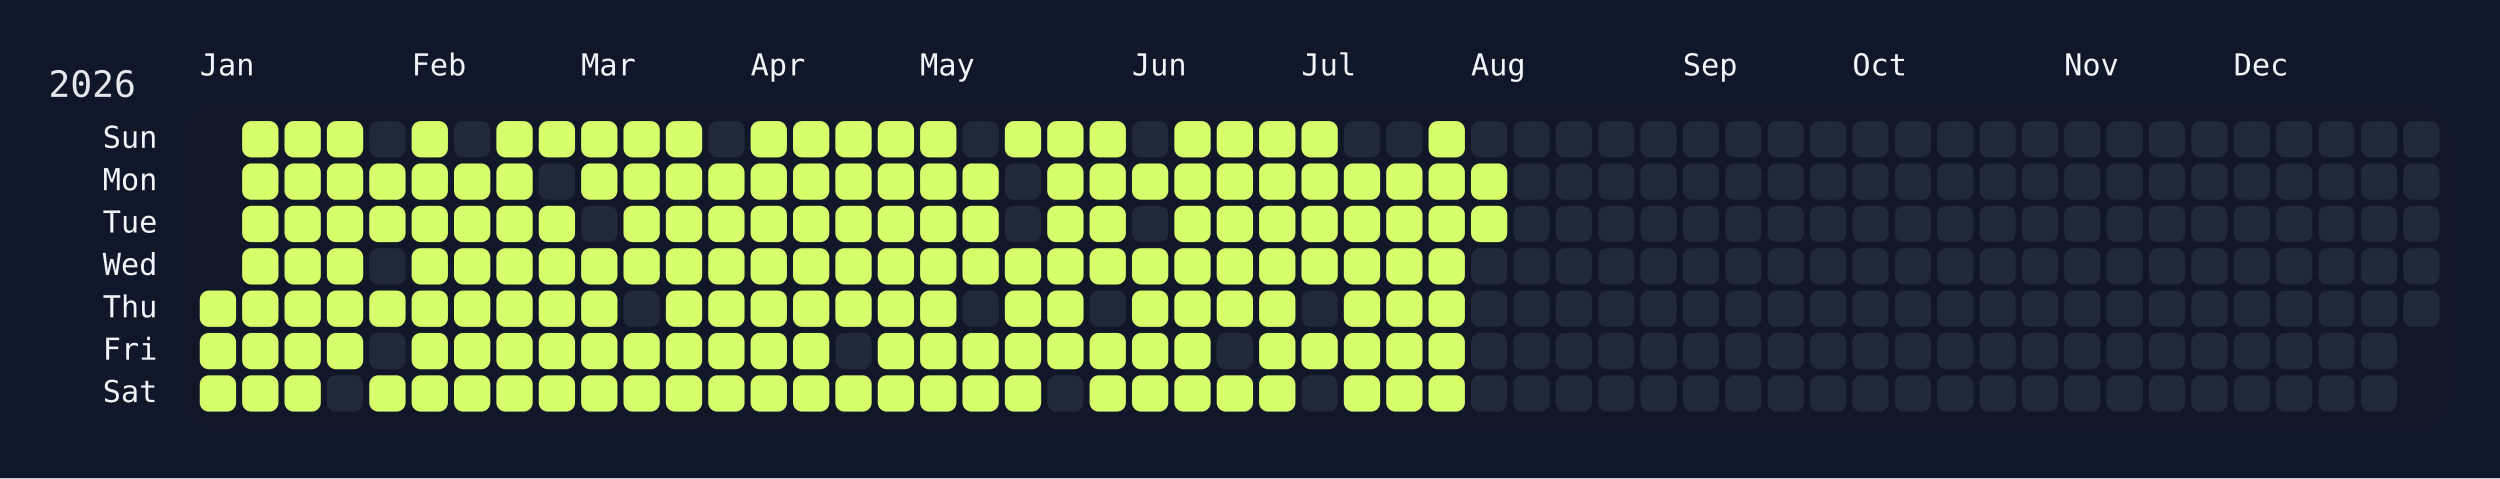
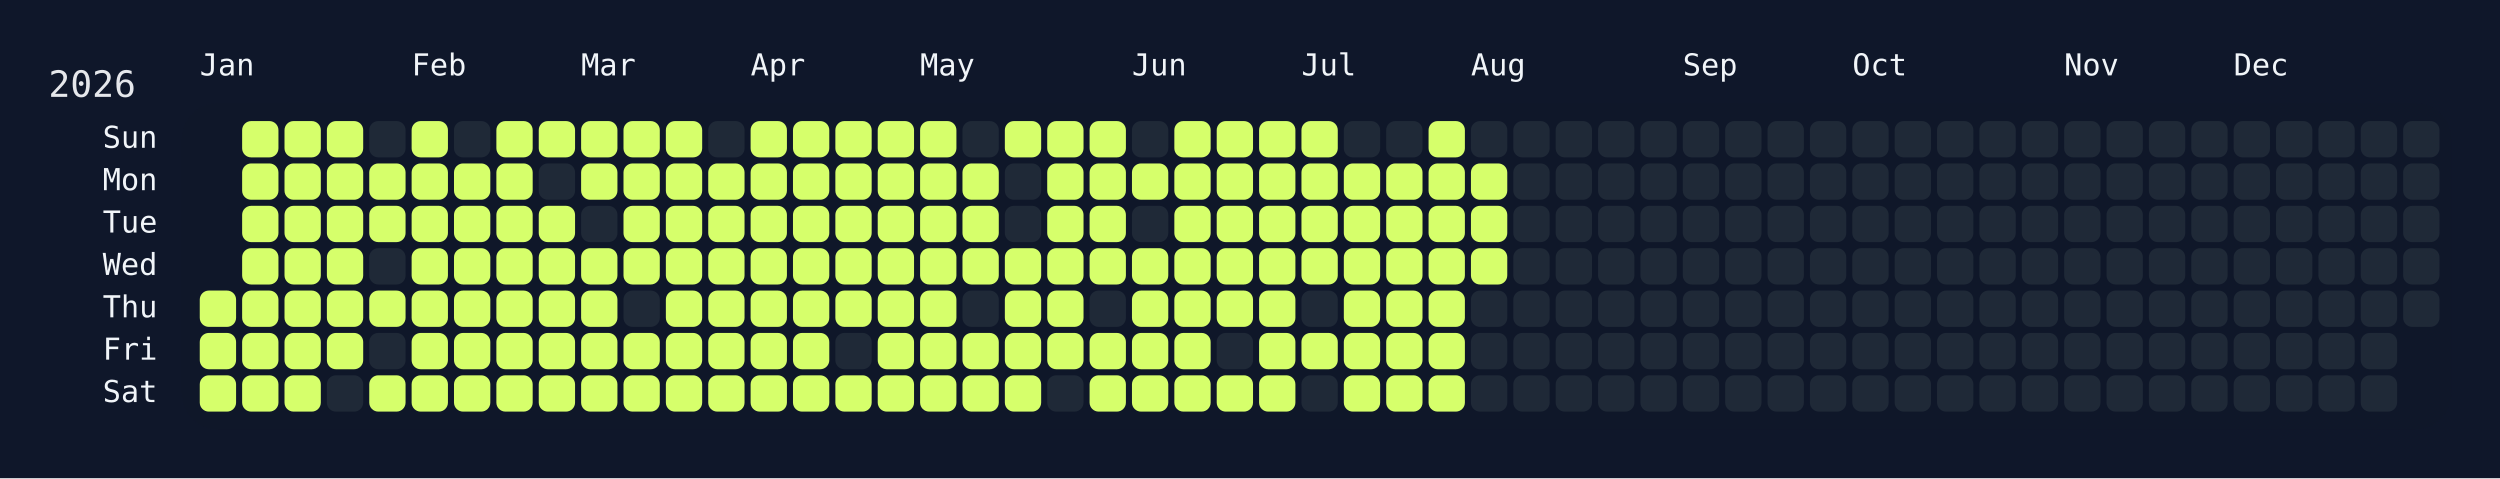
<svg xmlns="http://www.w3.org/2000/svg" width="826" height="158" viewBox="0 0 826 158">
  <rect width="826" height="158" fill="#0f172a" />
  <rect x="60" y="34" width="750" height="108" rx="12" ry="12" fill="rgba(15, 23, 42, 0.8)" />
  <text x="16" y="32" font-size="12" fill="#e5e7eb" font-family="JetBrains Mono, ui-monospace, SFMono-Regular, Menlo, Monaco, Consolas, monospace">2026</text>
  <text x="66" y="18" font-size="10" fill="#f1f5f9" font-family="JetBrains Mono, ui-monospace, SFMono-Regular, Menlo, Monaco, Consolas, monospace" dominant-baseline="hanging">Jan</text>
  <text x="136" y="18" font-size="10" fill="#f1f5f9" font-family="JetBrains Mono, ui-monospace, SFMono-Regular, Menlo, Monaco, Consolas, monospace" dominant-baseline="hanging">Feb</text>
  <text x="192" y="18" font-size="10" fill="#f1f5f9" font-family="JetBrains Mono, ui-monospace, SFMono-Regular, Menlo, Monaco, Consolas, monospace" dominant-baseline="hanging">Mar</text>
  <text x="248" y="18" font-size="10" fill="#f1f5f9" font-family="JetBrains Mono, ui-monospace, SFMono-Regular, Menlo, Monaco, Consolas, monospace" dominant-baseline="hanging">Apr</text>
  <text x="304" y="18" font-size="10" fill="#f1f5f9" font-family="JetBrains Mono, ui-monospace, SFMono-Regular, Menlo, Monaco, Consolas, monospace" dominant-baseline="hanging">May</text>
  <text x="374" y="18" font-size="10" fill="#f1f5f9" font-family="JetBrains Mono, ui-monospace, SFMono-Regular, Menlo, Monaco, Consolas, monospace" dominant-baseline="hanging">Jun</text>
  <text x="430" y="18" font-size="10" fill="#f1f5f9" font-family="JetBrains Mono, ui-monospace, SFMono-Regular, Menlo, Monaco, Consolas, monospace" dominant-baseline="hanging">Jul</text>
  <text x="486" y="18" font-size="10" fill="#f1f5f9" font-family="JetBrains Mono, ui-monospace, SFMono-Regular, Menlo, Monaco, Consolas, monospace" dominant-baseline="hanging">Aug</text>
  <text x="556" y="18" font-size="10" fill="#f1f5f9" font-family="JetBrains Mono, ui-monospace, SFMono-Regular, Menlo, Monaco, Consolas, monospace" dominant-baseline="hanging">Sep</text>
  <text x="612" y="18" font-size="10" fill="#f1f5f9" font-family="JetBrains Mono, ui-monospace, SFMono-Regular, Menlo, Monaco, Consolas, monospace" dominant-baseline="hanging">Oct</text>
  <text x="682" y="18" font-size="10" fill="#f1f5f9" font-family="JetBrains Mono, ui-monospace, SFMono-Regular, Menlo, Monaco, Consolas, monospace" dominant-baseline="hanging">Nov</text>
  <text x="738" y="18" font-size="10" fill="#f1f5f9" font-family="JetBrains Mono, ui-monospace, SFMono-Regular, Menlo, Monaco, Consolas, monospace" dominant-baseline="hanging">Dec</text>
  <text x="52" y="46.0" font-size="10" fill="#f1f5f9" font-family="JetBrains Mono, ui-monospace, SFMono-Regular, Menlo, Monaco, Consolas, monospace" text-anchor="end" dominant-baseline="middle">Sun</text>
  <text x="52" y="60.0" font-size="10" fill="#f1f5f9" font-family="JetBrains Mono, ui-monospace, SFMono-Regular, Menlo, Monaco, Consolas, monospace" text-anchor="end" dominant-baseline="middle">Mon</text>
  <text x="52" y="74.0" font-size="10" fill="#f1f5f9" font-family="JetBrains Mono, ui-monospace, SFMono-Regular, Menlo, Monaco, Consolas, monospace" text-anchor="end" dominant-baseline="middle">Tue</text>
  <text x="52" y="88.0" font-size="10" fill="#f1f5f9" font-family="JetBrains Mono, ui-monospace, SFMono-Regular, Menlo, Monaco, Consolas, monospace" text-anchor="end" dominant-baseline="middle">Wed</text>
  <text x="52" y="102.0" font-size="10" fill="#f1f5f9" font-family="JetBrains Mono, ui-monospace, SFMono-Regular, Menlo, Monaco, Consolas, monospace" text-anchor="end" dominant-baseline="middle">Thu</text>
  <text x="52" y="116.0" font-size="10" fill="#f1f5f9" font-family="JetBrains Mono, ui-monospace, SFMono-Regular, Menlo, Monaco, Consolas, monospace" text-anchor="end" dominant-baseline="middle">Fri</text>
  <text x="52" y="130.0" font-size="10" fill="#f1f5f9" font-family="JetBrains Mono, ui-monospace, SFMono-Regular, Menlo, Monaco, Consolas, monospace" text-anchor="end" dominant-baseline="middle">Sat</text>
  <g transform="translate(66,40)">
    <rect x="0" y="56" width="12" height="12" rx="3" ry="3" fill="#d6ff6b" data-date="2026-01-01" />
    <rect x="0" y="70" width="12" height="12" rx="3" ry="3" fill="#d6ff6b" data-date="2026-01-02" />
    <rect x="0" y="84" width="12" height="12" rx="3" ry="3" fill="#d6ff6b" data-date="2026-01-03" />
    <rect x="14" y="0" width="12" height="12" rx="3" ry="3" fill="#d6ff6b" data-date="2026-01-04" />
    <rect x="14" y="14" width="12" height="12" rx="3" ry="3" fill="#d6ff6b" data-date="2026-01-05" />
    <rect x="14" y="28" width="12" height="12" rx="3" ry="3" fill="#d6ff6b" data-date="2026-01-06" />
    <rect x="14" y="42" width="12" height="12" rx="3" ry="3" fill="#d6ff6b" data-date="2026-01-07" />
    <rect x="14" y="56" width="12" height="12" rx="3" ry="3" fill="#d6ff6b" data-date="2026-01-08" />
    <rect x="14" y="70" width="12" height="12" rx="3" ry="3" fill="#d6ff6b" data-date="2026-01-09" />
    <rect x="14" y="84" width="12" height="12" rx="3" ry="3" fill="#d6ff6b" data-date="2026-01-10" />
    <rect x="28" y="0" width="12" height="12" rx="3" ry="3" fill="#d6ff6b" data-date="2026-01-11" />
    <rect x="28" y="14" width="12" height="12" rx="3" ry="3" fill="#d6ff6b" data-date="2026-01-12" />
    <rect x="28" y="28" width="12" height="12" rx="3" ry="3" fill="#d6ff6b" data-date="2026-01-13" />
    <rect x="28" y="42" width="12" height="12" rx="3" ry="3" fill="#d6ff6b" data-date="2026-01-14" />
    <rect x="28" y="56" width="12" height="12" rx="3" ry="3" fill="#d6ff6b" data-date="2026-01-15" />
    <rect x="28" y="70" width="12" height="12" rx="3" ry="3" fill="#d6ff6b" data-date="2026-01-16" />
    <rect x="28" y="84" width="12" height="12" rx="3" ry="3" fill="#d6ff6b" data-date="2026-01-17" />
    <rect x="42" y="0" width="12" height="12" rx="3" ry="3" fill="#d6ff6b" data-date="2026-01-18" />
    <rect x="42" y="14" width="12" height="12" rx="3" ry="3" fill="#d6ff6b" data-date="2026-01-19" />
    <rect x="42" y="28" width="12" height="12" rx="3" ry="3" fill="#d6ff6b" data-date="2026-01-20" />
    <rect x="42" y="42" width="12" height="12" rx="3" ry="3" fill="#d6ff6b" data-date="2026-01-21" />
    <rect x="42" y="56" width="12" height="12" rx="3" ry="3" fill="#d6ff6b" data-date="2026-01-22" />
    <rect x="42" y="70" width="12" height="12" rx="3" ry="3" fill="#d6ff6b" data-date="2026-01-23" />
    <rect x="42" y="84" width="12" height="12" rx="3" ry="3" fill="#1f2937" data-date="2026-01-24" />
    <rect x="56" y="0" width="12" height="12" rx="3" ry="3" fill="#1f2937" data-date="2026-01-25" />
    <rect x="56" y="14" width="12" height="12" rx="3" ry="3" fill="#d6ff6b" data-date="2026-01-26" />
    <rect x="56" y="28" width="12" height="12" rx="3" ry="3" fill="#d6ff6b" data-date="2026-01-27" />
    <rect x="56" y="42" width="12" height="12" rx="3" ry="3" fill="#1f2937" data-date="2026-01-28" />
    <rect x="56" y="56" width="12" height="12" rx="3" ry="3" fill="#d6ff6b" data-date="2026-01-29" />
    <rect x="56" y="70" width="12" height="12" rx="3" ry="3" fill="#1f2937" data-date="2026-01-30" />
    <rect x="56" y="84" width="12" height="12" rx="3" ry="3" fill="#d6ff6b" data-date="2026-01-31" />
    <rect x="70" y="0" width="12" height="12" rx="3" ry="3" fill="#d6ff6b" data-date="2026-02-01" />
    <rect x="70" y="14" width="12" height="12" rx="3" ry="3" fill="#d6ff6b" data-date="2026-02-02" />
    <rect x="70" y="28" width="12" height="12" rx="3" ry="3" fill="#d6ff6b" data-date="2026-02-03" />
    <rect x="70" y="42" width="12" height="12" rx="3" ry="3" fill="#d6ff6b" data-date="2026-02-04" />
    <rect x="70" y="56" width="12" height="12" rx="3" ry="3" fill="#d6ff6b" data-date="2026-02-05" />
    <rect x="70" y="70" width="12" height="12" rx="3" ry="3" fill="#d6ff6b" data-date="2026-02-06" />
    <rect x="70" y="84" width="12" height="12" rx="3" ry="3" fill="#d6ff6b" data-date="2026-02-07" />
    <rect x="84" y="0" width="12" height="12" rx="3" ry="3" fill="#1f2937" data-date="2026-02-08" />
    <rect x="84" y="14" width="12" height="12" rx="3" ry="3" fill="#d6ff6b" data-date="2026-02-09" />
    <rect x="84" y="28" width="12" height="12" rx="3" ry="3" fill="#d6ff6b" data-date="2026-02-10" />
    <rect x="84" y="42" width="12" height="12" rx="3" ry="3" fill="#d6ff6b" data-date="2026-02-11" />
    <rect x="84" y="56" width="12" height="12" rx="3" ry="3" fill="#d6ff6b" data-date="2026-02-12" />
    <rect x="84" y="70" width="12" height="12" rx="3" ry="3" fill="#d6ff6b" data-date="2026-02-13" />
    <rect x="84" y="84" width="12" height="12" rx="3" ry="3" fill="#d6ff6b" data-date="2026-02-14" />
    <rect x="98" y="0" width="12" height="12" rx="3" ry="3" fill="#d6ff6b" data-date="2026-02-15" />
    <rect x="98" y="14" width="12" height="12" rx="3" ry="3" fill="#d6ff6b" data-date="2026-02-16" />
    <rect x="98" y="28" width="12" height="12" rx="3" ry="3" fill="#d6ff6b" data-date="2026-02-17" />
    <rect x="98" y="42" width="12" height="12" rx="3" ry="3" fill="#d6ff6b" data-date="2026-02-18" />
    <rect x="98" y="56" width="12" height="12" rx="3" ry="3" fill="#d6ff6b" data-date="2026-02-19" />
    <rect x="98" y="70" width="12" height="12" rx="3" ry="3" fill="#d6ff6b" data-date="2026-02-20" />
    <rect x="98" y="84" width="12" height="12" rx="3" ry="3" fill="#d6ff6b" data-date="2026-02-21" />
    <rect x="112" y="0" width="12" height="12" rx="3" ry="3" fill="#d6ff6b" data-date="2026-02-22" />
    <rect x="112" y="14" width="12" height="12" rx="3" ry="3" fill="#1f2937" data-date="2026-02-23" />
    <rect x="112" y="28" width="12" height="12" rx="3" ry="3" fill="#d6ff6b" data-date="2026-02-24" />
    <rect x="112" y="42" width="12" height="12" rx="3" ry="3" fill="#d6ff6b" data-date="2026-02-25" />
    <rect x="112" y="56" width="12" height="12" rx="3" ry="3" fill="#d6ff6b" data-date="2026-02-26" />
    <rect x="112" y="70" width="12" height="12" rx="3" ry="3" fill="#d6ff6b" data-date="2026-02-27" />
    <rect x="112" y="84" width="12" height="12" rx="3" ry="3" fill="#d6ff6b" data-date="2026-02-28" />
    <rect x="126" y="0" width="12" height="12" rx="3" ry="3" fill="#d6ff6b" data-date="2026-03-01" />
    <rect x="126" y="14" width="12" height="12" rx="3" ry="3" fill="#d6ff6b" data-date="2026-03-02" />
    <rect x="126" y="28" width="12" height="12" rx="3" ry="3" fill="#1f2937" data-date="2026-03-03" />
    <rect x="126" y="42" width="12" height="12" rx="3" ry="3" fill="#d6ff6b" data-date="2026-03-04" />
    <rect x="126" y="56" width="12" height="12" rx="3" ry="3" fill="#d6ff6b" data-date="2026-03-05" />
    <rect x="126" y="70" width="12" height="12" rx="3" ry="3" fill="#d6ff6b" data-date="2026-03-06" />
    <rect x="126" y="84" width="12" height="12" rx="3" ry="3" fill="#d6ff6b" data-date="2026-03-07" />
    <rect x="140" y="0" width="12" height="12" rx="3" ry="3" fill="#d6ff6b" data-date="2026-03-08" />
    <rect x="140" y="14" width="12" height="12" rx="3" ry="3" fill="#d6ff6b" data-date="2026-03-09" />
    <rect x="140" y="28" width="12" height="12" rx="3" ry="3" fill="#d6ff6b" data-date="2026-03-10" />
    <rect x="140" y="42" width="12" height="12" rx="3" ry="3" fill="#d6ff6b" data-date="2026-03-11" />
    <rect x="140" y="56" width="12" height="12" rx="3" ry="3" fill="#1f2937" data-date="2026-03-12" />
    <rect x="140" y="70" width="12" height="12" rx="3" ry="3" fill="#d6ff6b" data-date="2026-03-13" />
    <rect x="140" y="84" width="12" height="12" rx="3" ry="3" fill="#d6ff6b" data-date="2026-03-14" />
    <rect x="154" y="0" width="12" height="12" rx="3" ry="3" fill="#d6ff6b" data-date="2026-03-15" />
    <rect x="154" y="14" width="12" height="12" rx="3" ry="3" fill="#d6ff6b" data-date="2026-03-16" />
    <rect x="154" y="28" width="12" height="12" rx="3" ry="3" fill="#d6ff6b" data-date="2026-03-17" />
    <rect x="154" y="42" width="12" height="12" rx="3" ry="3" fill="#d6ff6b" data-date="2026-03-18" />
    <rect x="154" y="56" width="12" height="12" rx="3" ry="3" fill="#d6ff6b" data-date="2026-03-19" />
    <rect x="154" y="70" width="12" height="12" rx="3" ry="3" fill="#d6ff6b" data-date="2026-03-20" />
    <rect x="154" y="84" width="12" height="12" rx="3" ry="3" fill="#d6ff6b" data-date="2026-03-21" />
    <rect x="168" y="0" width="12" height="12" rx="3" ry="3" fill="#1f2937" data-date="2026-03-22" />
    <rect x="168" y="14" width="12" height="12" rx="3" ry="3" fill="#d6ff6b" data-date="2026-03-23" />
    <rect x="168" y="28" width="12" height="12" rx="3" ry="3" fill="#d6ff6b" data-date="2026-03-24" />
    <rect x="168" y="42" width="12" height="12" rx="3" ry="3" fill="#d6ff6b" data-date="2026-03-25" />
    <rect x="168" y="56" width="12" height="12" rx="3" ry="3" fill="#d6ff6b" data-date="2026-03-26" />
    <rect x="168" y="70" width="12" height="12" rx="3" ry="3" fill="#d6ff6b" data-date="2026-03-27" />
    <rect x="168" y="84" width="12" height="12" rx="3" ry="3" fill="#d6ff6b" data-date="2026-03-28" />
    <rect x="182" y="0" width="12" height="12" rx="3" ry="3" fill="#d6ff6b" data-date="2026-03-29" />
    <rect x="182" y="14" width="12" height="12" rx="3" ry="3" fill="#d6ff6b" data-date="2026-03-30" />
    <rect x="182" y="28" width="12" height="12" rx="3" ry="3" fill="#d6ff6b" data-date="2026-03-31" />
    <rect x="182" y="42" width="12" height="12" rx="3" ry="3" fill="#d6ff6b" data-date="2026-04-01" />
    <rect x="182" y="56" width="12" height="12" rx="3" ry="3" fill="#d6ff6b" data-date="2026-04-02" />
    <rect x="182" y="70" width="12" height="12" rx="3" ry="3" fill="#d6ff6b" data-date="2026-04-03" />
    <rect x="182" y="84" width="12" height="12" rx="3" ry="3" fill="#d6ff6b" data-date="2026-04-04" />
    <rect x="196" y="0" width="12" height="12" rx="3" ry="3" fill="#d6ff6b" data-date="2026-04-05" />
    <rect x="196" y="14" width="12" height="12" rx="3" ry="3" fill="#d6ff6b" data-date="2026-04-06" />
    <rect x="196" y="28" width="12" height="12" rx="3" ry="3" fill="#d6ff6b" data-date="2026-04-07" />
    <rect x="196" y="42" width="12" height="12" rx="3" ry="3" fill="#d6ff6b" data-date="2026-04-08" />
    <rect x="196" y="56" width="12" height="12" rx="3" ry="3" fill="#d6ff6b" data-date="2026-04-09" />
    <rect x="196" y="70" width="12" height="12" rx="3" ry="3" fill="#d6ff6b" data-date="2026-04-10" />
    <rect x="196" y="84" width="12" height="12" rx="3" ry="3" fill="#d6ff6b" data-date="2026-04-11" />
    <rect x="210" y="0" width="12" height="12" rx="3" ry="3" fill="#d6ff6b" data-date="2026-04-12" />
    <rect x="210" y="14" width="12" height="12" rx="3" ry="3" fill="#d6ff6b" data-date="2026-04-13" />
    <rect x="210" y="28" width="12" height="12" rx="3" ry="3" fill="#d6ff6b" data-date="2026-04-14" />
    <rect x="210" y="42" width="12" height="12" rx="3" ry="3" fill="#d6ff6b" data-date="2026-04-15" />
    <rect x="210" y="56" width="12" height="12" rx="3" ry="3" fill="#d6ff6b" data-date="2026-04-16" />
    <rect x="210" y="70" width="12" height="12" rx="3" ry="3" fill="#1f2937" data-date="2026-04-17" />
    <rect x="210" y="84" width="12" height="12" rx="3" ry="3" fill="#d6ff6b" data-date="2026-04-18" />
    <rect x="224" y="0" width="12" height="12" rx="3" ry="3" fill="#d6ff6b" data-date="2026-04-19" />
    <rect x="224" y="14" width="12" height="12" rx="3" ry="3" fill="#d6ff6b" data-date="2026-04-20" />
    <rect x="224" y="28" width="12" height="12" rx="3" ry="3" fill="#d6ff6b" data-date="2026-04-21" />
    <rect x="224" y="42" width="12" height="12" rx="3" ry="3" fill="#d6ff6b" data-date="2026-04-22" />
    <rect x="224" y="56" width="12" height="12" rx="3" ry="3" fill="#d6ff6b" data-date="2026-04-23" />
    <rect x="224" y="70" width="12" height="12" rx="3" ry="3" fill="#d6ff6b" data-date="2026-04-24" />
    <rect x="224" y="84" width="12" height="12" rx="3" ry="3" fill="#d6ff6b" data-date="2026-04-25" />
    <rect x="238" y="0" width="12" height="12" rx="3" ry="3" fill="#d6ff6b" data-date="2026-04-26" />
    <rect x="238" y="14" width="12" height="12" rx="3" ry="3" fill="#d6ff6b" data-date="2026-04-27" />
    <rect x="238" y="28" width="12" height="12" rx="3" ry="3" fill="#d6ff6b" data-date="2026-04-28" />
    <rect x="238" y="42" width="12" height="12" rx="3" ry="3" fill="#d6ff6b" data-date="2026-04-29" />
    <rect x="238" y="56" width="12" height="12" rx="3" ry="3" fill="#d6ff6b" data-date="2026-04-30" />
    <rect x="238" y="70" width="12" height="12" rx="3" ry="3" fill="#d6ff6b" data-date="2026-05-01" />
    <rect x="238" y="84" width="12" height="12" rx="3" ry="3" fill="#d6ff6b" data-date="2026-05-02" />
    <rect x="252" y="0" width="12" height="12" rx="3" ry="3" fill="#1f2937" data-date="2026-05-03" />
    <rect x="252" y="14" width="12" height="12" rx="3" ry="3" fill="#d6ff6b" data-date="2026-05-04" />
    <rect x="252" y="28" width="12" height="12" rx="3" ry="3" fill="#d6ff6b" data-date="2026-05-05" />
    <rect x="252" y="42" width="12" height="12" rx="3" ry="3" fill="#d6ff6b" data-date="2026-05-06" />
    <rect x="252" y="56" width="12" height="12" rx="3" ry="3" fill="#1f2937" data-date="2026-05-07" />
    <rect x="252" y="70" width="12" height="12" rx="3" ry="3" fill="#d6ff6b" data-date="2026-05-08" />
    <rect x="252" y="84" width="12" height="12" rx="3" ry="3" fill="#d6ff6b" data-date="2026-05-09" />
    <rect x="266" y="0" width="12" height="12" rx="3" ry="3" fill="#d6ff6b" data-date="2026-05-10" />
    <rect x="266" y="14" width="12" height="12" rx="3" ry="3" fill="#1f2937" data-date="2026-05-11" />
    <rect x="266" y="28" width="12" height="12" rx="3" ry="3" fill="#1f2937" data-date="2026-05-12" />
    <rect x="266" y="42" width="12" height="12" rx="3" ry="3" fill="#d6ff6b" data-date="2026-05-13" />
    <rect x="266" y="56" width="12" height="12" rx="3" ry="3" fill="#d6ff6b" data-date="2026-05-14" />
    <rect x="266" y="70" width="12" height="12" rx="3" ry="3" fill="#d6ff6b" data-date="2026-05-15" />
    <rect x="266" y="84" width="12" height="12" rx="3" ry="3" fill="#d6ff6b" data-date="2026-05-16" />
    <rect x="280" y="0" width="12" height="12" rx="3" ry="3" fill="#d6ff6b" data-date="2026-05-17" />
    <rect x="280" y="14" width="12" height="12" rx="3" ry="3" fill="#d6ff6b" data-date="2026-05-18" />
    <rect x="280" y="28" width="12" height="12" rx="3" ry="3" fill="#d6ff6b" data-date="2026-05-19" />
    <rect x="280" y="42" width="12" height="12" rx="3" ry="3" fill="#d6ff6b" data-date="2026-05-20" />
    <rect x="280" y="56" width="12" height="12" rx="3" ry="3" fill="#d6ff6b" data-date="2026-05-21" />
    <rect x="280" y="70" width="12" height="12" rx="3" ry="3" fill="#d6ff6b" data-date="2026-05-22" />
    <rect x="280" y="84" width="12" height="12" rx="3" ry="3" fill="#1f2937" data-date="2026-05-23" />
    <rect x="294" y="0" width="12" height="12" rx="3" ry="3" fill="#d6ff6b" data-date="2026-05-24" />
    <rect x="294" y="14" width="12" height="12" rx="3" ry="3" fill="#d6ff6b" data-date="2026-05-25" />
    <rect x="294" y="28" width="12" height="12" rx="3" ry="3" fill="#d6ff6b" data-date="2026-05-26" />
    <rect x="294" y="42" width="12" height="12" rx="3" ry="3" fill="#d6ff6b" data-date="2026-05-27" />
    <rect x="294" y="56" width="12" height="12" rx="3" ry="3" fill="#1f2937" data-date="2026-05-28" />
    <rect x="294" y="70" width="12" height="12" rx="3" ry="3" fill="#d6ff6b" data-date="2026-05-29" />
    <rect x="294" y="84" width="12" height="12" rx="3" ry="3" fill="#d6ff6b" data-date="2026-05-30" />
    <rect x="308" y="0" width="12" height="12" rx="3" ry="3" fill="#1f2937" data-date="2026-05-31" />
    <rect x="308" y="14" width="12" height="12" rx="3" ry="3" fill="#d6ff6b" data-date="2026-06-01" />
    <rect x="308" y="28" width="12" height="12" rx="3" ry="3" fill="#1f2937" data-date="2026-06-02" />
    <rect x="308" y="42" width="12" height="12" rx="3" ry="3" fill="#d6ff6b" data-date="2026-06-03" />
    <rect x="308" y="56" width="12" height="12" rx="3" ry="3" fill="#d6ff6b" data-date="2026-06-04" />
    <rect x="308" y="70" width="12" height="12" rx="3" ry="3" fill="#d6ff6b" data-date="2026-06-05" />
    <rect x="308" y="84" width="12" height="12" rx="3" ry="3" fill="#d6ff6b" data-date="2026-06-06" />
    <rect x="322" y="0" width="12" height="12" rx="3" ry="3" fill="#d6ff6b" data-date="2026-06-07" />
    <rect x="322" y="14" width="12" height="12" rx="3" ry="3" fill="#d6ff6b" data-date="2026-06-08" />
    <rect x="322" y="28" width="12" height="12" rx="3" ry="3" fill="#d6ff6b" data-date="2026-06-09" />
    <rect x="322" y="42" width="12" height="12" rx="3" ry="3" fill="#d6ff6b" data-date="2026-06-10" />
    <rect x="322" y="56" width="12" height="12" rx="3" ry="3" fill="#d6ff6b" data-date="2026-06-11" />
    <rect x="322" y="70" width="12" height="12" rx="3" ry="3" fill="#d6ff6b" data-date="2026-06-12" />
    <rect x="322" y="84" width="12" height="12" rx="3" ry="3" fill="#d6ff6b" data-date="2026-06-13" />
    <rect x="336" y="0" width="12" height="12" rx="3" ry="3" fill="#d6ff6b" data-date="2026-06-14" />
    <rect x="336" y="14" width="12" height="12" rx="3" ry="3" fill="#d6ff6b" data-date="2026-06-15" />
    <rect x="336" y="28" width="12" height="12" rx="3" ry="3" fill="#d6ff6b" data-date="2026-06-16" />
    <rect x="336" y="42" width="12" height="12" rx="3" ry="3" fill="#d6ff6b" data-date="2026-06-17" />
    <rect x="336" y="56" width="12" height="12" rx="3" ry="3" fill="#d6ff6b" data-date="2026-06-18" />
    <rect x="336" y="70" width="12" height="12" rx="3" ry="3" fill="#1f2937" data-date="2026-06-19" />
    <rect x="336" y="84" width="12" height="12" rx="3" ry="3" fill="#d6ff6b" data-date="2026-06-20" />
    <rect x="350" y="0" width="12" height="12" rx="3" ry="3" fill="#d6ff6b" data-date="2026-06-21" />
    <rect x="350" y="14" width="12" height="12" rx="3" ry="3" fill="#d6ff6b" data-date="2026-06-22" />
    <rect x="350" y="28" width="12" height="12" rx="3" ry="3" fill="#d6ff6b" data-date="2026-06-23" />
    <rect x="350" y="42" width="12" height="12" rx="3" ry="3" fill="#d6ff6b" data-date="2026-06-24" />
    <rect x="350" y="56" width="12" height="12" rx="3" ry="3" fill="#d6ff6b" data-date="2026-06-25" />
    <rect x="350" y="70" width="12" height="12" rx="3" ry="3" fill="#d6ff6b" data-date="2026-06-26" />
    <rect x="350" y="84" width="12" height="12" rx="3" ry="3" fill="#d6ff6b" data-date="2026-06-27" />
    <rect x="364" y="0" width="12" height="12" rx="3" ry="3" fill="#d6ff6b" data-date="2026-06-28" />
    <rect x="364" y="14" width="12" height="12" rx="3" ry="3" fill="#d6ff6b" data-date="2026-06-29" />
    <rect x="364" y="28" width="12" height="12" rx="3" ry="3" fill="#d6ff6b" data-date="2026-06-30" />
    <rect x="364" y="42" width="12" height="12" rx="3" ry="3" fill="#d6ff6b" data-date="2026-07-01" />
    <rect x="364" y="56" width="12" height="12" rx="3" ry="3" fill="#1f2937" data-date="2026-07-02" />
    <rect x="364" y="70" width="12" height="12" rx="3" ry="3" fill="#d6ff6b" data-date="2026-07-03" />
    <rect x="364" y="84" width="12" height="12" rx="3" ry="3" fill="#1f2937" data-date="2026-07-04" />
    <rect x="378" y="0" width="12" height="12" rx="3" ry="3" fill="#1f2937" data-date="2026-07-05" />
    <rect x="378" y="14" width="12" height="12" rx="3" ry="3" fill="#d6ff6b" data-date="2026-07-06" />
    <rect x="378" y="28" width="12" height="12" rx="3" ry="3" fill="#d6ff6b" data-date="2026-07-07" />
    <rect x="378" y="42" width="12" height="12" rx="3" ry="3" fill="#d6ff6b" data-date="2026-07-08" />
    <rect x="378" y="56" width="12" height="12" rx="3" ry="3" fill="#d6ff6b" data-date="2026-07-09" />
    <rect x="378" y="70" width="12" height="12" rx="3" ry="3" fill="#d6ff6b" data-date="2026-07-10" />
    <rect x="378" y="84" width="12" height="12" rx="3" ry="3" fill="#d6ff6b" data-date="2026-07-11" />
    <rect x="392" y="0" width="12" height="12" rx="3" ry="3" fill="#1f2937" data-date="2026-07-12" />
    <rect x="392" y="14" width="12" height="12" rx="3" ry="3" fill="#d6ff6b" data-date="2026-07-13" />
    <rect x="392" y="28" width="12" height="12" rx="3" ry="3" fill="#d6ff6b" data-date="2026-07-14" />
    <rect x="392" y="42" width="12" height="12" rx="3" ry="3" fill="#d6ff6b" data-date="2026-07-15" />
    <rect x="392" y="56" width="12" height="12" rx="3" ry="3" fill="#d6ff6b" data-date="2026-07-16" />
    <rect x="392" y="70" width="12" height="12" rx="3" ry="3" fill="#d6ff6b" data-date="2026-07-17" />
    <rect x="392" y="84" width="12" height="12" rx="3" ry="3" fill="#d6ff6b" data-date="2026-07-18" />
    <rect x="406" y="0" width="12" height="12" rx="3" ry="3" fill="#d6ff6b" data-date="2026-07-19" />
    <rect x="406" y="14" width="12" height="12" rx="3" ry="3" fill="#d6ff6b" data-date="2026-07-20" />
    <rect x="406" y="28" width="12" height="12" rx="3" ry="3" fill="#d6ff6b" data-date="2026-07-21" />
    <rect x="406" y="42" width="12" height="12" rx="3" ry="3" fill="#d6ff6b" data-date="2026-07-22" />
    <rect x="406" y="56" width="12" height="12" rx="3" ry="3" fill="#d6ff6b" data-date="2026-07-23" />
    <rect x="406" y="70" width="12" height="12" rx="3" ry="3" fill="#d6ff6b" data-date="2026-07-24" />
    <rect x="406" y="84" width="12" height="12" rx="3" ry="3" fill="#d6ff6b" data-date="2026-07-25" />
    <rect x="420" y="0" width="12" height="12" rx="3" ry="3" fill="#1f2937" data-date="2026-07-26" />
    <rect x="420" y="14" width="12" height="12" rx="3" ry="3" fill="#d6ff6b" data-date="2026-07-27" />
    <rect x="420" y="28" width="12" height="12" rx="3" ry="3" fill="#d6ff6b" data-date="2026-07-28" />
-     <rect x="420" y="42" width="12" height="12" rx="3" ry="3" fill="#1f2937" data-date="2026-07-29" />
+     <rect x="420" y="42" width="12" height="12" rx="3" ry="3" fill="#d6ff6b" data-date="2026-07-29" />
    <rect x="420" y="56" width="12" height="12" rx="3" ry="3" fill="#1f2937" data-date="2026-07-30" />
    <rect x="420" y="70" width="12" height="12" rx="3" ry="3" fill="#1f2937" data-date="2026-07-31" />
    <rect x="420" y="84" width="12" height="12" rx="3" ry="3" fill="#1f2937" data-date="2026-08-01" />
    <rect x="434" y="0" width="12" height="12" rx="3" ry="3" fill="#1f2937" data-date="2026-08-02" />
    <rect x="434" y="14" width="12" height="12" rx="3" ry="3" fill="#1f2937" data-date="2026-08-03" />
    <rect x="434" y="28" width="12" height="12" rx="3" ry="3" fill="#1f2937" data-date="2026-08-04" />
    <rect x="434" y="42" width="12" height="12" rx="3" ry="3" fill="#1f2937" data-date="2026-08-05" />
    <rect x="434" y="56" width="12" height="12" rx="3" ry="3" fill="#1f2937" data-date="2026-08-06" />
    <rect x="434" y="70" width="12" height="12" rx="3" ry="3" fill="#1f2937" data-date="2026-08-07" />
    <rect x="434" y="84" width="12" height="12" rx="3" ry="3" fill="#1f2937" data-date="2026-08-08" />
    <rect x="448" y="0" width="12" height="12" rx="3" ry="3" fill="#1f2937" data-date="2026-08-09" />
    <rect x="448" y="14" width="12" height="12" rx="3" ry="3" fill="#1f2937" data-date="2026-08-10" />
    <rect x="448" y="28" width="12" height="12" rx="3" ry="3" fill="#1f2937" data-date="2026-08-11" />
    <rect x="448" y="42" width="12" height="12" rx="3" ry="3" fill="#1f2937" data-date="2026-08-12" />
    <rect x="448" y="56" width="12" height="12" rx="3" ry="3" fill="#1f2937" data-date="2026-08-13" />
    <rect x="448" y="70" width="12" height="12" rx="3" ry="3" fill="#1f2937" data-date="2026-08-14" />
    <rect x="448" y="84" width="12" height="12" rx="3" ry="3" fill="#1f2937" data-date="2026-08-15" />
    <rect x="462" y="0" width="12" height="12" rx="3" ry="3" fill="#1f2937" data-date="2026-08-16" />
    <rect x="462" y="14" width="12" height="12" rx="3" ry="3" fill="#1f2937" data-date="2026-08-17" />
    <rect x="462" y="28" width="12" height="12" rx="3" ry="3" fill="#1f2937" data-date="2026-08-18" />
    <rect x="462" y="42" width="12" height="12" rx="3" ry="3" fill="#1f2937" data-date="2026-08-19" />
    <rect x="462" y="56" width="12" height="12" rx="3" ry="3" fill="#1f2937" data-date="2026-08-20" />
    <rect x="462" y="70" width="12" height="12" rx="3" ry="3" fill="#1f2937" data-date="2026-08-21" />
    <rect x="462" y="84" width="12" height="12" rx="3" ry="3" fill="#1f2937" data-date="2026-08-22" />
    <rect x="476" y="0" width="12" height="12" rx="3" ry="3" fill="#1f2937" data-date="2026-08-23" />
    <rect x="476" y="14" width="12" height="12" rx="3" ry="3" fill="#1f2937" data-date="2026-08-24" />
    <rect x="476" y="28" width="12" height="12" rx="3" ry="3" fill="#1f2937" data-date="2026-08-25" />
    <rect x="476" y="42" width="12" height="12" rx="3" ry="3" fill="#1f2937" data-date="2026-08-26" />
    <rect x="476" y="56" width="12" height="12" rx="3" ry="3" fill="#1f2937" data-date="2026-08-27" />
    <rect x="476" y="70" width="12" height="12" rx="3" ry="3" fill="#1f2937" data-date="2026-08-28" />
    <rect x="476" y="84" width="12" height="12" rx="3" ry="3" fill="#1f2937" data-date="2026-08-29" />
    <rect x="490" y="0" width="12" height="12" rx="3" ry="3" fill="#1f2937" data-date="2026-08-30" />
    <rect x="490" y="14" width="12" height="12" rx="3" ry="3" fill="#1f2937" data-date="2026-08-31" />
    <rect x="490" y="28" width="12" height="12" rx="3" ry="3" fill="#1f2937" data-date="2026-09-01" />
    <rect x="490" y="42" width="12" height="12" rx="3" ry="3" fill="#1f2937" data-date="2026-09-02" />
    <rect x="490" y="56" width="12" height="12" rx="3" ry="3" fill="#1f2937" data-date="2026-09-03" />
    <rect x="490" y="70" width="12" height="12" rx="3" ry="3" fill="#1f2937" data-date="2026-09-04" />
    <rect x="490" y="84" width="12" height="12" rx="3" ry="3" fill="#1f2937" data-date="2026-09-05" />
    <rect x="504" y="0" width="12" height="12" rx="3" ry="3" fill="#1f2937" data-date="2026-09-06" />
    <rect x="504" y="14" width="12" height="12" rx="3" ry="3" fill="#1f2937" data-date="2026-09-07" />
    <rect x="504" y="28" width="12" height="12" rx="3" ry="3" fill="#1f2937" data-date="2026-09-08" />
    <rect x="504" y="42" width="12" height="12" rx="3" ry="3" fill="#1f2937" data-date="2026-09-09" />
    <rect x="504" y="56" width="12" height="12" rx="3" ry="3" fill="#1f2937" data-date="2026-09-10" />
    <rect x="504" y="70" width="12" height="12" rx="3" ry="3" fill="#1f2937" data-date="2026-09-11" />
    <rect x="504" y="84" width="12" height="12" rx="3" ry="3" fill="#1f2937" data-date="2026-09-12" />
    <rect x="518" y="0" width="12" height="12" rx="3" ry="3" fill="#1f2937" data-date="2026-09-13" />
    <rect x="518" y="14" width="12" height="12" rx="3" ry="3" fill="#1f2937" data-date="2026-09-14" />
    <rect x="518" y="28" width="12" height="12" rx="3" ry="3" fill="#1f2937" data-date="2026-09-15" />
    <rect x="518" y="42" width="12" height="12" rx="3" ry="3" fill="#1f2937" data-date="2026-09-16" />
    <rect x="518" y="56" width="12" height="12" rx="3" ry="3" fill="#1f2937" data-date="2026-09-17" />
    <rect x="518" y="70" width="12" height="12" rx="3" ry="3" fill="#1f2937" data-date="2026-09-18" />
    <rect x="518" y="84" width="12" height="12" rx="3" ry="3" fill="#1f2937" data-date="2026-09-19" />
    <rect x="532" y="0" width="12" height="12" rx="3" ry="3" fill="#1f2937" data-date="2026-09-20" />
    <rect x="532" y="14" width="12" height="12" rx="3" ry="3" fill="#1f2937" data-date="2026-09-21" />
    <rect x="532" y="28" width="12" height="12" rx="3" ry="3" fill="#1f2937" data-date="2026-09-22" />
    <rect x="532" y="42" width="12" height="12" rx="3" ry="3" fill="#1f2937" data-date="2026-09-23" />
    <rect x="532" y="56" width="12" height="12" rx="3" ry="3" fill="#1f2937" data-date="2026-09-24" />
    <rect x="532" y="70" width="12" height="12" rx="3" ry="3" fill="#1f2937" data-date="2026-09-25" />
    <rect x="532" y="84" width="12" height="12" rx="3" ry="3" fill="#1f2937" data-date="2026-09-26" />
    <rect x="546" y="0" width="12" height="12" rx="3" ry="3" fill="#1f2937" data-date="2026-09-27" />
    <rect x="546" y="14" width="12" height="12" rx="3" ry="3" fill="#1f2937" data-date="2026-09-28" />
    <rect x="546" y="28" width="12" height="12" rx="3" ry="3" fill="#1f2937" data-date="2026-09-29" />
    <rect x="546" y="42" width="12" height="12" rx="3" ry="3" fill="#1f2937" data-date="2026-09-30" />
    <rect x="546" y="56" width="12" height="12" rx="3" ry="3" fill="#1f2937" data-date="2026-10-01" />
    <rect x="546" y="70" width="12" height="12" rx="3" ry="3" fill="#1f2937" data-date="2026-10-02" />
    <rect x="546" y="84" width="12" height="12" rx="3" ry="3" fill="#1f2937" data-date="2026-10-03" />
    <rect x="560" y="0" width="12" height="12" rx="3" ry="3" fill="#1f2937" data-date="2026-10-04" />
    <rect x="560" y="14" width="12" height="12" rx="3" ry="3" fill="#1f2937" data-date="2026-10-05" />
    <rect x="560" y="28" width="12" height="12" rx="3" ry="3" fill="#1f2937" data-date="2026-10-06" />
    <rect x="560" y="42" width="12" height="12" rx="3" ry="3" fill="#1f2937" data-date="2026-10-07" />
    <rect x="560" y="56" width="12" height="12" rx="3" ry="3" fill="#1f2937" data-date="2026-10-08" />
    <rect x="560" y="70" width="12" height="12" rx="3" ry="3" fill="#1f2937" data-date="2026-10-09" />
    <rect x="560" y="84" width="12" height="12" rx="3" ry="3" fill="#1f2937" data-date="2026-10-10" />
    <rect x="574" y="0" width="12" height="12" rx="3" ry="3" fill="#1f2937" data-date="2026-10-11" />
    <rect x="574" y="14" width="12" height="12" rx="3" ry="3" fill="#1f2937" data-date="2026-10-12" />
    <rect x="574" y="28" width="12" height="12" rx="3" ry="3" fill="#1f2937" data-date="2026-10-13" />
    <rect x="574" y="42" width="12" height="12" rx="3" ry="3" fill="#1f2937" data-date="2026-10-14" />
    <rect x="574" y="56" width="12" height="12" rx="3" ry="3" fill="#1f2937" data-date="2026-10-15" />
    <rect x="574" y="70" width="12" height="12" rx="3" ry="3" fill="#1f2937" data-date="2026-10-16" />
    <rect x="574" y="84" width="12" height="12" rx="3" ry="3" fill="#1f2937" data-date="2026-10-17" />
    <rect x="588" y="0" width="12" height="12" rx="3" ry="3" fill="#1f2937" data-date="2026-10-18" />
    <rect x="588" y="14" width="12" height="12" rx="3" ry="3" fill="#1f2937" data-date="2026-10-19" />
    <rect x="588" y="28" width="12" height="12" rx="3" ry="3" fill="#1f2937" data-date="2026-10-20" />
    <rect x="588" y="42" width="12" height="12" rx="3" ry="3" fill="#1f2937" data-date="2026-10-21" />
    <rect x="588" y="56" width="12" height="12" rx="3" ry="3" fill="#1f2937" data-date="2026-10-22" />
    <rect x="588" y="70" width="12" height="12" rx="3" ry="3" fill="#1f2937" data-date="2026-10-23" />
    <rect x="588" y="84" width="12" height="12" rx="3" ry="3" fill="#1f2937" data-date="2026-10-24" />
    <rect x="602" y="0" width="12" height="12" rx="3" ry="3" fill="#1f2937" data-date="2026-10-25" />
    <rect x="602" y="14" width="12" height="12" rx="3" ry="3" fill="#1f2937" data-date="2026-10-26" />
    <rect x="602" y="28" width="12" height="12" rx="3" ry="3" fill="#1f2937" data-date="2026-10-27" />
    <rect x="602" y="42" width="12" height="12" rx="3" ry="3" fill="#1f2937" data-date="2026-10-28" />
    <rect x="602" y="56" width="12" height="12" rx="3" ry="3" fill="#1f2937" data-date="2026-10-29" />
    <rect x="602" y="70" width="12" height="12" rx="3" ry="3" fill="#1f2937" data-date="2026-10-30" />
    <rect x="602" y="84" width="12" height="12" rx="3" ry="3" fill="#1f2937" data-date="2026-10-31" />
    <rect x="616" y="0" width="12" height="12" rx="3" ry="3" fill="#1f2937" data-date="2026-11-01" />
    <rect x="616" y="14" width="12" height="12" rx="3" ry="3" fill="#1f2937" data-date="2026-11-02" />
    <rect x="616" y="28" width="12" height="12" rx="3" ry="3" fill="#1f2937" data-date="2026-11-03" />
    <rect x="616" y="42" width="12" height="12" rx="3" ry="3" fill="#1f2937" data-date="2026-11-04" />
    <rect x="616" y="56" width="12" height="12" rx="3" ry="3" fill="#1f2937" data-date="2026-11-05" />
    <rect x="616" y="70" width="12" height="12" rx="3" ry="3" fill="#1f2937" data-date="2026-11-06" />
    <rect x="616" y="84" width="12" height="12" rx="3" ry="3" fill="#1f2937" data-date="2026-11-07" />
    <rect x="630" y="0" width="12" height="12" rx="3" ry="3" fill="#1f2937" data-date="2026-11-08" />
    <rect x="630" y="14" width="12" height="12" rx="3" ry="3" fill="#1f2937" data-date="2026-11-09" />
    <rect x="630" y="28" width="12" height="12" rx="3" ry="3" fill="#1f2937" data-date="2026-11-10" />
    <rect x="630" y="42" width="12" height="12" rx="3" ry="3" fill="#1f2937" data-date="2026-11-11" />
    <rect x="630" y="56" width="12" height="12" rx="3" ry="3" fill="#1f2937" data-date="2026-11-12" />
    <rect x="630" y="70" width="12" height="12" rx="3" ry="3" fill="#1f2937" data-date="2026-11-13" />
    <rect x="630" y="84" width="12" height="12" rx="3" ry="3" fill="#1f2937" data-date="2026-11-14" />
    <rect x="644" y="0" width="12" height="12" rx="3" ry="3" fill="#1f2937" data-date="2026-11-15" />
    <rect x="644" y="14" width="12" height="12" rx="3" ry="3" fill="#1f2937" data-date="2026-11-16" />
    <rect x="644" y="28" width="12" height="12" rx="3" ry="3" fill="#1f2937" data-date="2026-11-17" />
    <rect x="644" y="42" width="12" height="12" rx="3" ry="3" fill="#1f2937" data-date="2026-11-18" />
    <rect x="644" y="56" width="12" height="12" rx="3" ry="3" fill="#1f2937" data-date="2026-11-19" />
    <rect x="644" y="70" width="12" height="12" rx="3" ry="3" fill="#1f2937" data-date="2026-11-20" />
    <rect x="644" y="84" width="12" height="12" rx="3" ry="3" fill="#1f2937" data-date="2026-11-21" />
    <rect x="658" y="0" width="12" height="12" rx="3" ry="3" fill="#1f2937" data-date="2026-11-22" />
    <rect x="658" y="14" width="12" height="12" rx="3" ry="3" fill="#1f2937" data-date="2026-11-23" />
    <rect x="658" y="28" width="12" height="12" rx="3" ry="3" fill="#1f2937" data-date="2026-11-24" />
    <rect x="658" y="42" width="12" height="12" rx="3" ry="3" fill="#1f2937" data-date="2026-11-25" />
    <rect x="658" y="56" width="12" height="12" rx="3" ry="3" fill="#1f2937" data-date="2026-11-26" />
    <rect x="658" y="70" width="12" height="12" rx="3" ry="3" fill="#1f2937" data-date="2026-11-27" />
    <rect x="658" y="84" width="12" height="12" rx="3" ry="3" fill="#1f2937" data-date="2026-11-28" />
    <rect x="672" y="0" width="12" height="12" rx="3" ry="3" fill="#1f2937" data-date="2026-11-29" />
    <rect x="672" y="14" width="12" height="12" rx="3" ry="3" fill="#1f2937" data-date="2026-11-30" />
    <rect x="672" y="28" width="12" height="12" rx="3" ry="3" fill="#1f2937" data-date="2026-12-01" />
    <rect x="672" y="42" width="12" height="12" rx="3" ry="3" fill="#1f2937" data-date="2026-12-02" />
    <rect x="672" y="56" width="12" height="12" rx="3" ry="3" fill="#1f2937" data-date="2026-12-03" />
    <rect x="672" y="70" width="12" height="12" rx="3" ry="3" fill="#1f2937" data-date="2026-12-04" />
    <rect x="672" y="84" width="12" height="12" rx="3" ry="3" fill="#1f2937" data-date="2026-12-05" />
    <rect x="686" y="0" width="12" height="12" rx="3" ry="3" fill="#1f2937" data-date="2026-12-06" />
    <rect x="686" y="14" width="12" height="12" rx="3" ry="3" fill="#1f2937" data-date="2026-12-07" />
    <rect x="686" y="28" width="12" height="12" rx="3" ry="3" fill="#1f2937" data-date="2026-12-08" />
    <rect x="686" y="42" width="12" height="12" rx="3" ry="3" fill="#1f2937" data-date="2026-12-09" />
    <rect x="686" y="56" width="12" height="12" rx="3" ry="3" fill="#1f2937" data-date="2026-12-10" />
    <rect x="686" y="70" width="12" height="12" rx="3" ry="3" fill="#1f2937" data-date="2026-12-11" />
    <rect x="686" y="84" width="12" height="12" rx="3" ry="3" fill="#1f2937" data-date="2026-12-12" />
    <rect x="700" y="0" width="12" height="12" rx="3" ry="3" fill="#1f2937" data-date="2026-12-13" />
    <rect x="700" y="14" width="12" height="12" rx="3" ry="3" fill="#1f2937" data-date="2026-12-14" />
    <rect x="700" y="28" width="12" height="12" rx="3" ry="3" fill="#1f2937" data-date="2026-12-15" />
    <rect x="700" y="42" width="12" height="12" rx="3" ry="3" fill="#1f2937" data-date="2026-12-16" />
    <rect x="700" y="56" width="12" height="12" rx="3" ry="3" fill="#1f2937" data-date="2026-12-17" />
    <rect x="700" y="70" width="12" height="12" rx="3" ry="3" fill="#1f2937" data-date="2026-12-18" />
    <rect x="700" y="84" width="12" height="12" rx="3" ry="3" fill="#1f2937" data-date="2026-12-19" />
    <rect x="714" y="0" width="12" height="12" rx="3" ry="3" fill="#1f2937" data-date="2026-12-20" />
    <rect x="714" y="14" width="12" height="12" rx="3" ry="3" fill="#1f2937" data-date="2026-12-21" />
    <rect x="714" y="28" width="12" height="12" rx="3" ry="3" fill="#1f2937" data-date="2026-12-22" />
    <rect x="714" y="42" width="12" height="12" rx="3" ry="3" fill="#1f2937" data-date="2026-12-23" />
    <rect x="714" y="56" width="12" height="12" rx="3" ry="3" fill="#1f2937" data-date="2026-12-24" />
    <rect x="714" y="70" width="12" height="12" rx="3" ry="3" fill="#1f2937" data-date="2026-12-25" />
    <rect x="714" y="84" width="12" height="12" rx="3" ry="3" fill="#1f2937" data-date="2026-12-26" />
    <rect x="728" y="0" width="12" height="12" rx="3" ry="3" fill="#1f2937" data-date="2026-12-27" />
    <rect x="728" y="14" width="12" height="12" rx="3" ry="3" fill="#1f2937" data-date="2026-12-28" />
    <rect x="728" y="28" width="12" height="12" rx="3" ry="3" fill="#1f2937" data-date="2026-12-29" />
    <rect x="728" y="42" width="12" height="12" rx="3" ry="3" fill="#1f2937" data-date="2026-12-30" />
    <rect x="728" y="56" width="12" height="12" rx="3" ry="3" fill="#1f2937" data-date="2026-12-31" />
  </g>
</svg>
